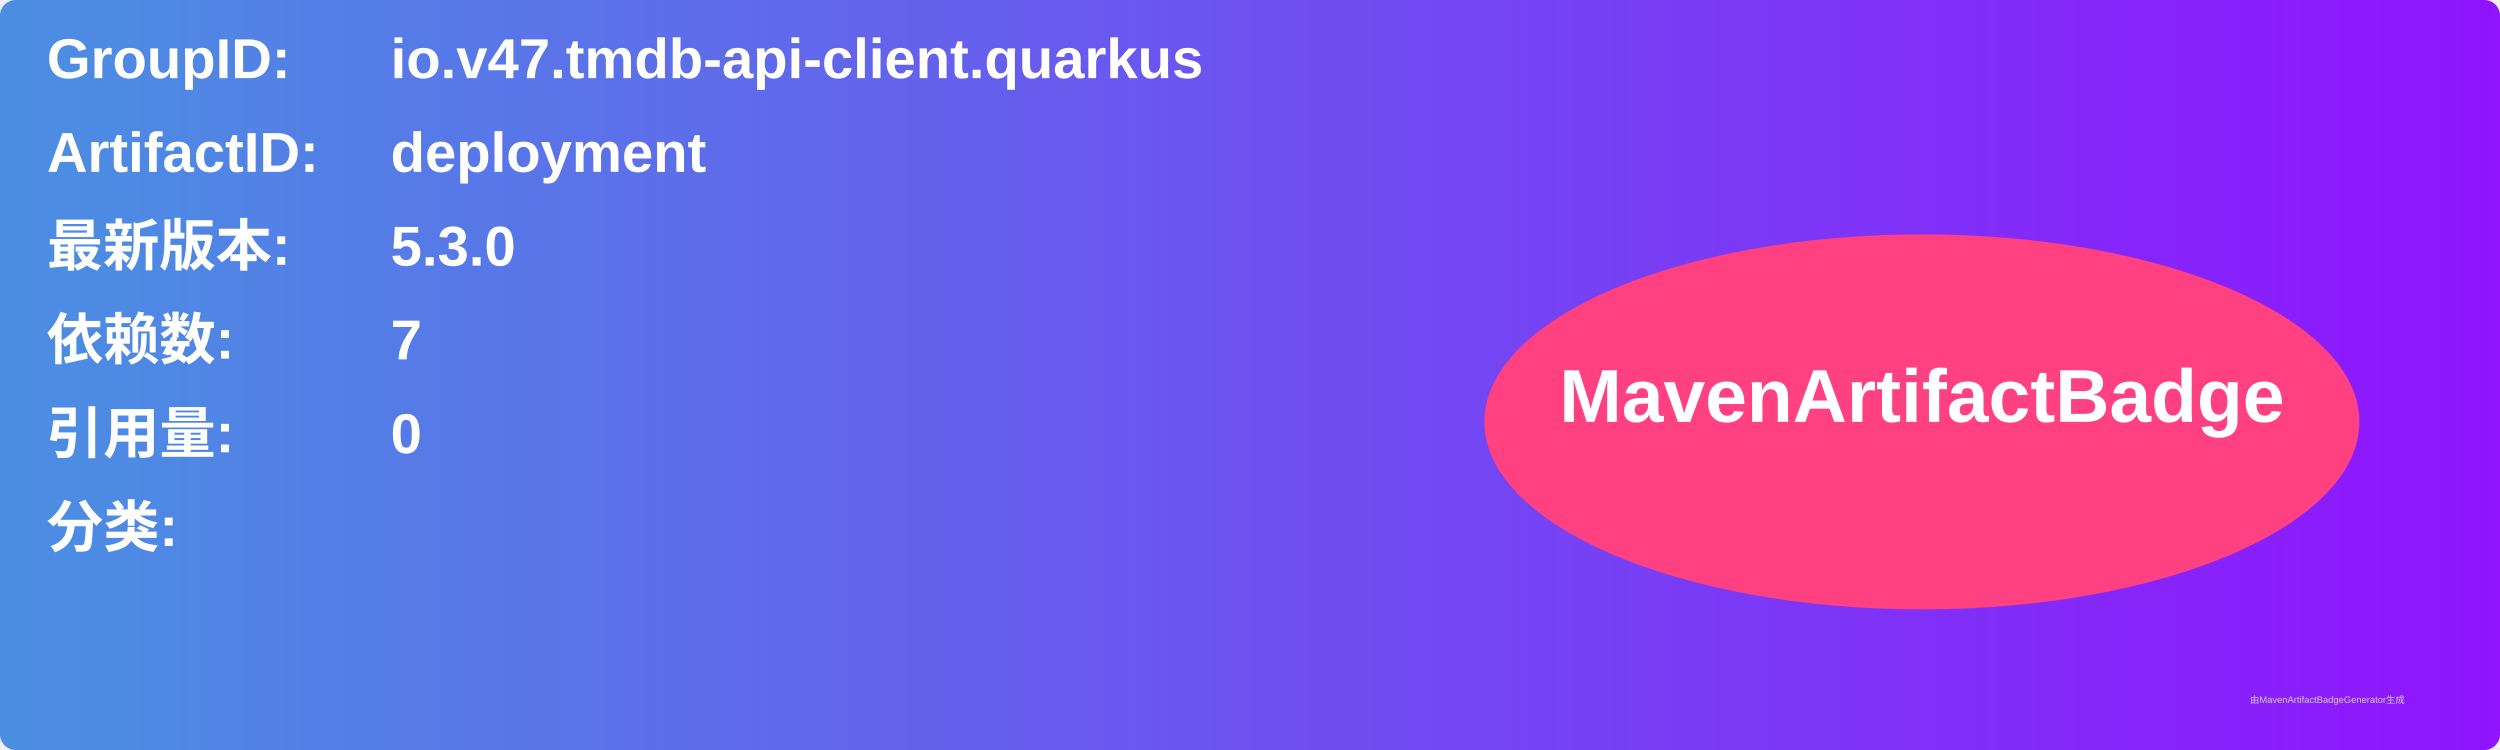
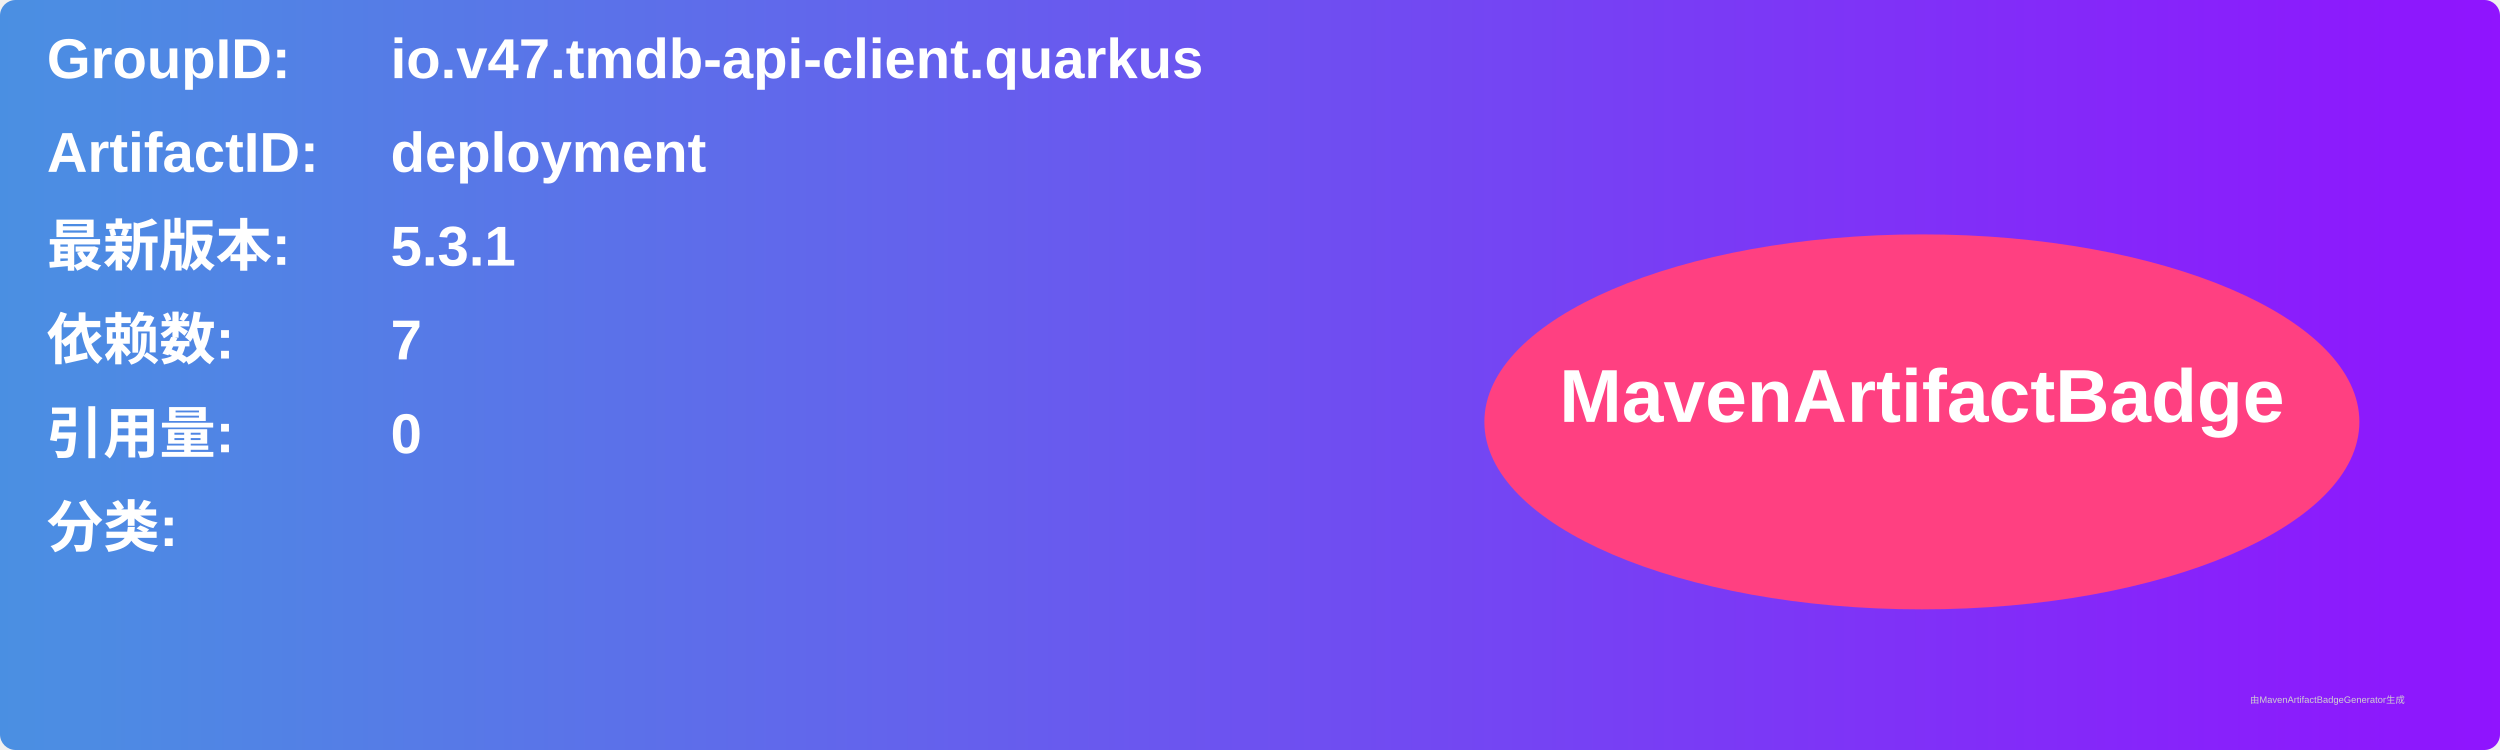
<svg xmlns="http://www.w3.org/2000/svg" width="800" height="240" viewBox="0 0 800 240">
  <linearGradient id="grad" x1="0%" y1="0%" x2="100%" y2="0%">
    <stop offset="0%" stop-color="#4a90e2" />
    <stop offset="100%" stop-color="#9013fe" />
  </linearGradient>
  <rect width="100%" height="100%" rx="5" ry="5" fill="url(#grad)" />
  <g transform="translate(15, 15)">
    <text x="0" y="10" font-family="Arial" font-size="18" fill="white" font-weight="bold" width="260">GroupID:</text>
    <text x="110" y="10" font-family="Arial" font-size="18" fill="white" font-weight="bold" width="460">io.v47.tmdb-api-client.quarkus</text>
    <text x="0" y="40" font-family="Arial" font-size="18" fill="white" font-weight="bold" width="260">ArtifactID:</text>
    <text x="110" y="40" font-family="Arial" font-size="18" fill="white" font-weight="bold" width="460">deployment</text>
    <text x="0" y="70" font-family="Arial" font-size="18" fill="white" font-weight="bold">最新版本:</text>
    <text x="110" y="70" font-family="Arial" font-size="18" fill="white" font-weight="bold">
-       <tspan font-weight="bold">5.3.0</tspan>
+       <tspan font-weight="bold">5.3.1</tspan>
    </text>
    <text x="0" y="100" font-family="Arial" font-size="18" fill="white" font-weight="bold">依赖数: </text>
    <text x="110" y="100" font-family="Arial" font-size="18" fill="white">
      <tspan font-weight="bold">7</tspan>
    </text>
    <text x="0" y="130" font-family="Arial" font-size="18" fill="white" font-weight="bold">引用量: </text>
    <text x="110" y="130" font-family="Arial" font-size="18" fill="white">
      <tspan font-weight="bold">0</tspan>
    </text>
    <text x="0" y="160" font-family="Arial" font-size="18" fill="white" font-weight="bold">分类:</text>
    <text x="10" y="190" font-family="Arial" font-size="10" fill="white">
      <tspan font-weight="bold" />
    </text>
    <ellipse cx="600" cy="120" rx="140" ry="60" fill="#ff4081" />
    <text x="600" y="120" text-anchor="middle" font-family="Arial" font-size="24" fill="white" font-weight="bold">MavenArtifactBadge</text>
  </g>
  <text x="720" y="225" font-family="Arial" font-size="3" fill="#d0d0d0">由MavenArtifactBadgeGenerator生成</text>
</svg>
